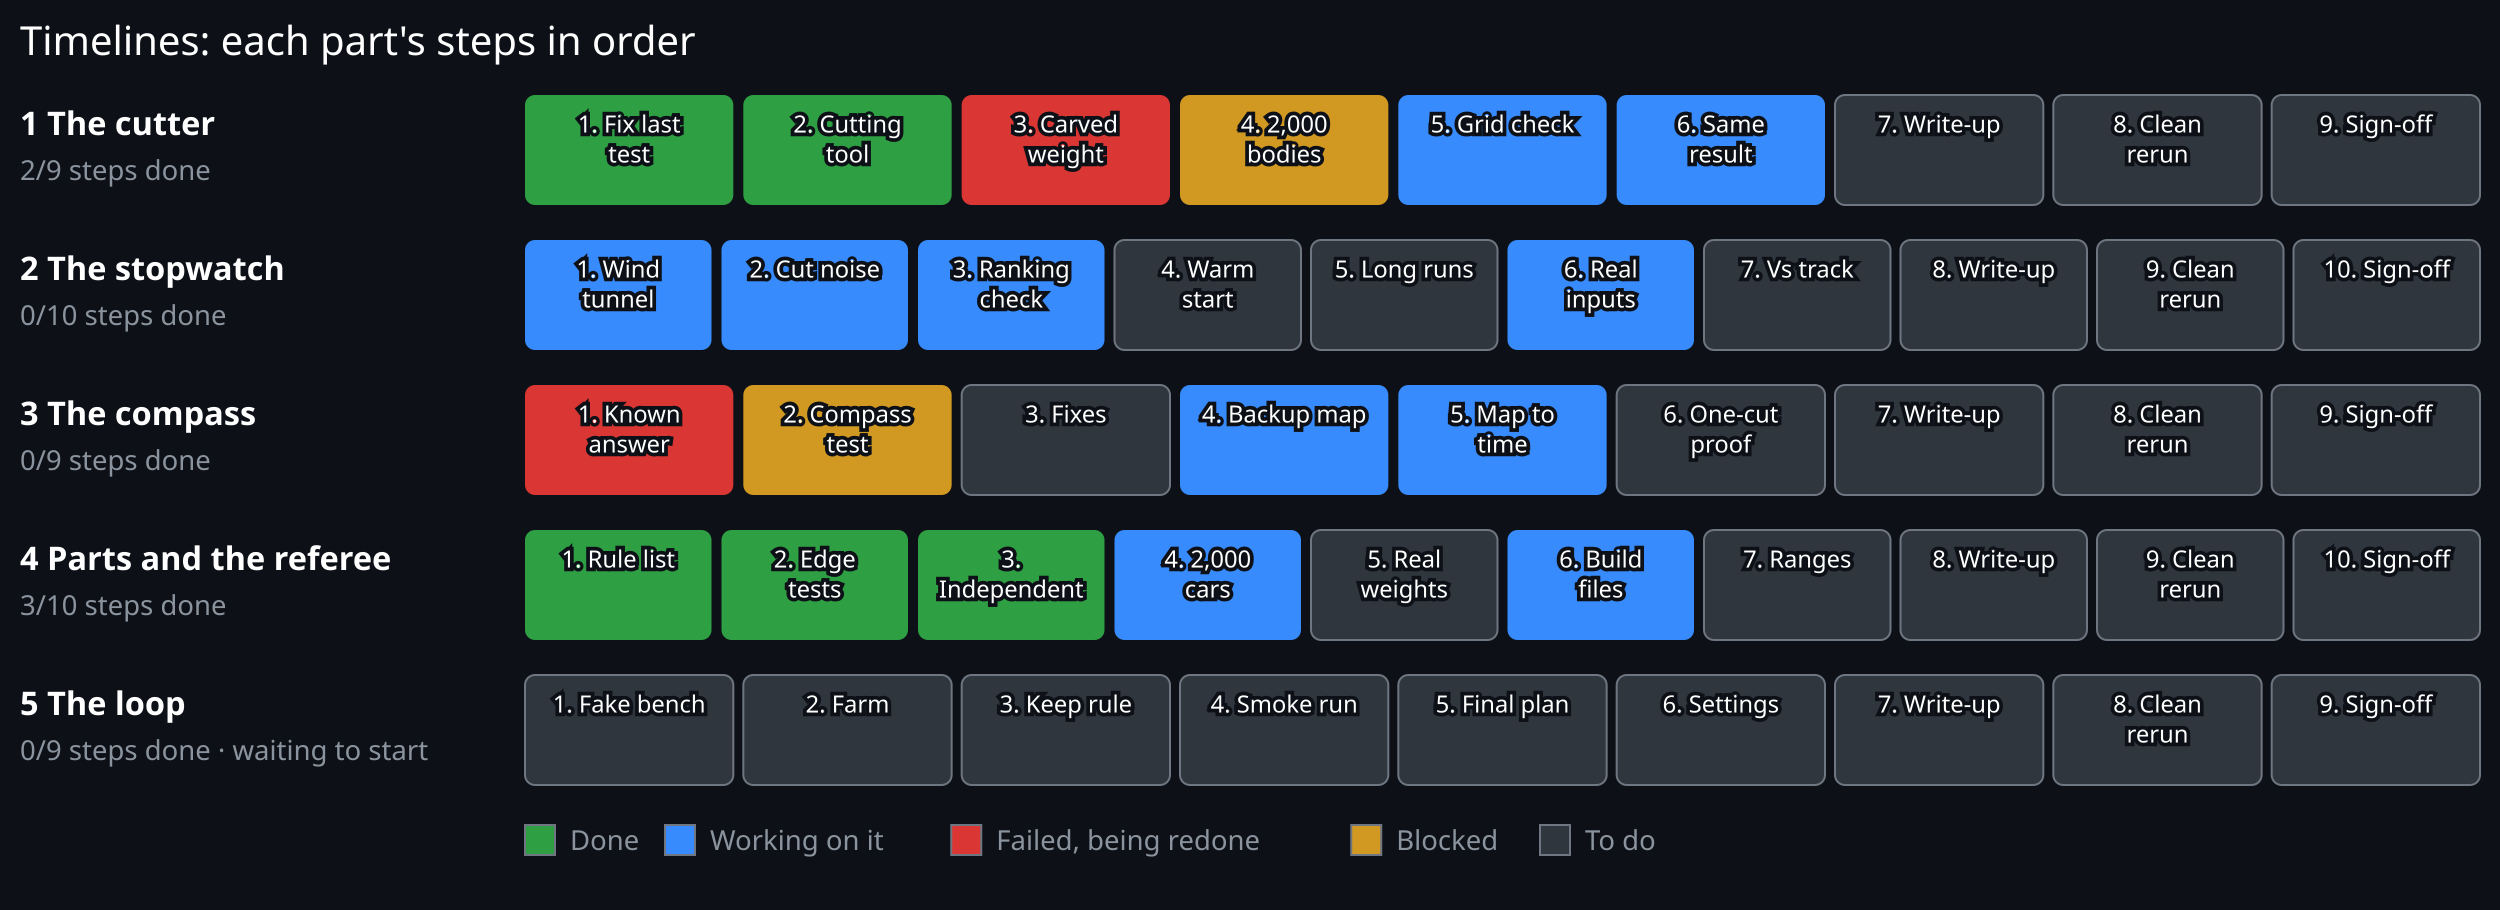
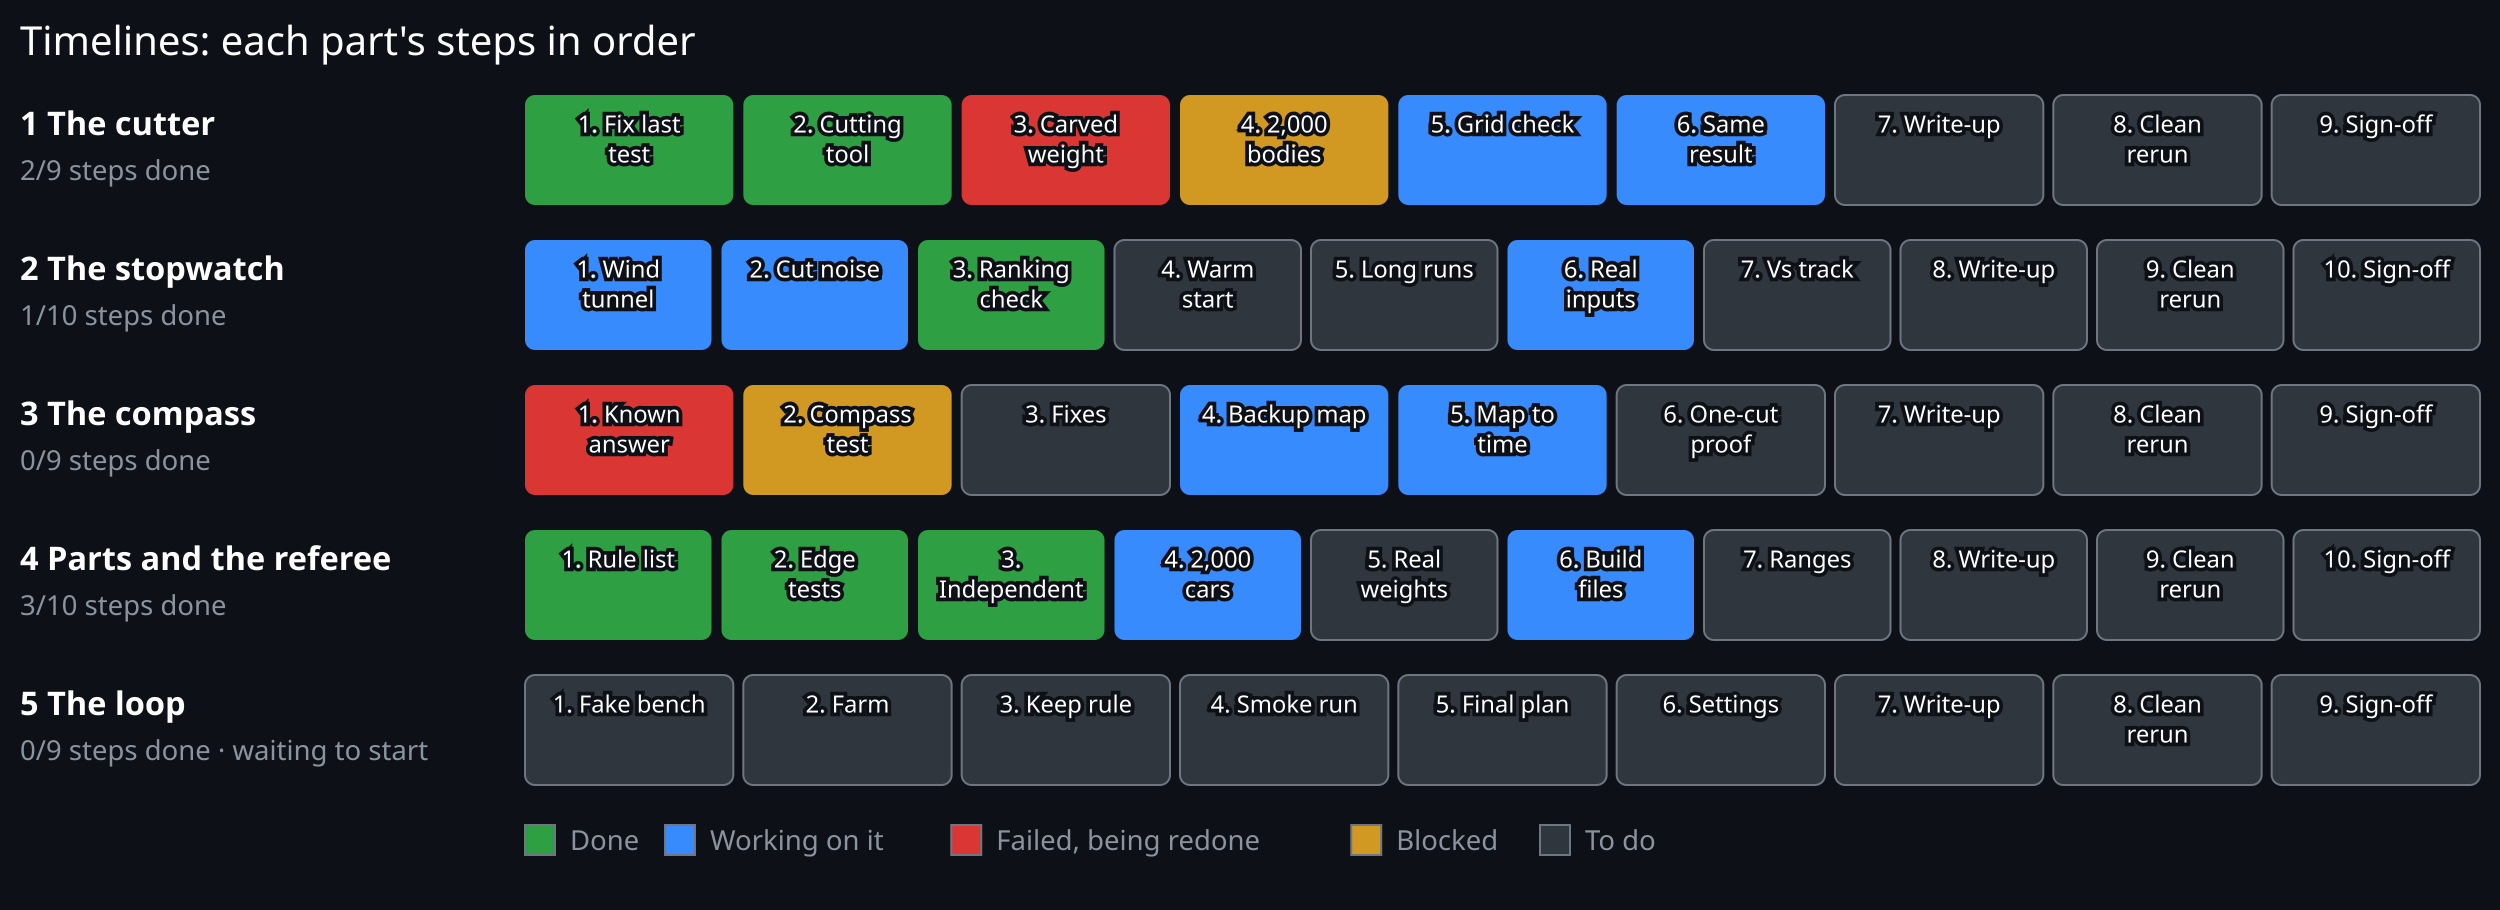
<svg xmlns="http://www.w3.org/2000/svg" viewBox="0 0 1000 364" width="1000" height="364">
  <rect x="0.00" y="0.00" width="1000.00" height="364.00" fill="#0d1117" stroke="#0d1117" stroke-width="0" />
  <text x="8.00" y="22.00" font-family="sans-serif" font-size="16" font-weight="normal" fill="#ffffff" text-anchor="start" stroke="#0d1117" stroke-width="3" paint-order="stroke">Timelines: each part's steps in order</text>
  <text x="8.00" y="54.00" font-family="sans-serif" font-size="13" font-weight="bold" fill="#ffffff" text-anchor="start" stroke="#0d1117" stroke-width="3" paint-order="stroke">1 The cutter</text>
  <text x="8.00" y="72.00" font-family="sans-serif" font-size="11" font-weight="normal" fill="#8b949e" text-anchor="start" stroke="#0d1117" stroke-width="3" paint-order="stroke">2/9 steps done</text>
  <g>
    <rect x="210.00" y="38.00" width="83.33" height="44" rx="4" fill="#2ea043" stroke="#6e7681" stroke-width="0" />
    <text x="251.67" y="53.00" font-family="sans-serif" font-size="9.5" font-weight="normal" fill="#ffffff" text-anchor="middle" stroke="#0d1117" stroke-width="3" paint-order="stroke">1. Fix last</text>
    <text x="251.67" y="65.00" font-family="sans-serif" font-size="9.5" font-weight="normal" fill="#ffffff" text-anchor="middle" stroke="#0d1117" stroke-width="3" paint-order="stroke">test</text>
  </g>
  <g>
    <rect x="297.33" y="38.00" width="83.33" height="44" rx="4" fill="#2ea043" stroke="#6e7681" stroke-width="0" />
    <text x="339.00" y="53.00" font-family="sans-serif" font-size="9.5" font-weight="normal" fill="#ffffff" text-anchor="middle" stroke="#0d1117" stroke-width="3" paint-order="stroke">2. Cutting</text>
    <text x="339.00" y="65.00" font-family="sans-serif" font-size="9.5" font-weight="normal" fill="#ffffff" text-anchor="middle" stroke="#0d1117" stroke-width="3" paint-order="stroke">tool</text>
  </g>
  <g>
    <rect x="384.67" y="38.00" width="83.33" height="44" rx="4" fill="#da3633" stroke="#6e7681" stroke-width="0" />
    <text x="426.33" y="53.00" font-family="sans-serif" font-size="9.5" font-weight="normal" fill="#ffffff" text-anchor="middle" stroke="#0d1117" stroke-width="3" paint-order="stroke">3. Carved</text>
    <text x="426.33" y="65.00" font-family="sans-serif" font-size="9.5" font-weight="normal" fill="#ffffff" text-anchor="middle" stroke="#0d1117" stroke-width="3" paint-order="stroke">weight</text>
  </g>
  <g>
    <rect x="472.00" y="38.00" width="83.33" height="44" rx="4" fill="#d29922" stroke="#6e7681" stroke-width="0" />
    <text x="513.67" y="53.00" font-family="sans-serif" font-size="9.5" font-weight="normal" fill="#ffffff" text-anchor="middle" stroke="#0d1117" stroke-width="3" paint-order="stroke">4. 2,000</text>
    <text x="513.67" y="65.00" font-family="sans-serif" font-size="9.5" font-weight="normal" fill="#ffffff" text-anchor="middle" stroke="#0d1117" stroke-width="3" paint-order="stroke">bodies</text>
  </g>
  <g>
    <rect x="559.33" y="38.00" width="83.33" height="44" rx="4" fill="#388bfd" stroke="#6e7681" stroke-width="0" />
    <text x="601.00" y="53.00" font-family="sans-serif" font-size="9.5" font-weight="normal" fill="#ffffff" text-anchor="middle" stroke="#0d1117" stroke-width="3" paint-order="stroke">5. Grid check</text>
  </g>
  <g>
    <rect x="646.67" y="38.00" width="83.33" height="44" rx="4" fill="#388bfd" stroke="#6e7681" stroke-width="0" />
    <text x="688.33" y="53.00" font-family="sans-serif" font-size="9.5" font-weight="normal" fill="#ffffff" text-anchor="middle" stroke="#0d1117" stroke-width="3" paint-order="stroke">6. Same</text>
    <text x="688.33" y="65.00" font-family="sans-serif" font-size="9.5" font-weight="normal" fill="#ffffff" text-anchor="middle" stroke="#0d1117" stroke-width="3" paint-order="stroke">result</text>
  </g>
  <g>
    <rect x="734.00" y="38.00" width="83.33" height="44" rx="4" fill="#30363d" stroke="#6e7681" stroke-width="0.8" />
    <text x="775.67" y="53.00" font-family="sans-serif" font-size="9.5" font-weight="normal" fill="#ffffff" text-anchor="middle" stroke="#0d1117" stroke-width="3" paint-order="stroke">7. Write-up</text>
  </g>
  <g>
    <rect x="821.33" y="38.00" width="83.33" height="44" rx="4" fill="#30363d" stroke="#6e7681" stroke-width="0.8" />
    <text x="863.00" y="53.00" font-family="sans-serif" font-size="9.5" font-weight="normal" fill="#ffffff" text-anchor="middle" stroke="#0d1117" stroke-width="3" paint-order="stroke">8. Clean</text>
    <text x="863.00" y="65.00" font-family="sans-serif" font-size="9.5" font-weight="normal" fill="#ffffff" text-anchor="middle" stroke="#0d1117" stroke-width="3" paint-order="stroke">rerun</text>
  </g>
  <g>
    <rect x="908.67" y="38.00" width="83.33" height="44" rx="4" fill="#30363d" stroke="#6e7681" stroke-width="0.8" />
    <text x="950.33" y="53.00" font-family="sans-serif" font-size="9.5" font-weight="normal" fill="#ffffff" text-anchor="middle" stroke="#0d1117" stroke-width="3" paint-order="stroke">9. Sign-off</text>
  </g>
  <text x="8.00" y="112.00" font-family="sans-serif" font-size="13" font-weight="bold" fill="#ffffff" text-anchor="start" stroke="#0d1117" stroke-width="3" paint-order="stroke">2 The stopwatch</text>
-   <text x="8.00" y="130.00" font-family="sans-serif" font-size="11" font-weight="normal" fill="#8b949e" text-anchor="start" stroke="#0d1117" stroke-width="3" paint-order="stroke">0/10 steps done</text>
+   <text x="8.00" y="130.00" font-family="sans-serif" font-size="11" font-weight="normal" fill="#8b949e" text-anchor="start" stroke="#0d1117" stroke-width="3" paint-order="stroke">1/10 steps done</text>
  <g>
    <rect x="210.00" y="96.00" width="74.60" height="44" rx="4" fill="#388bfd" stroke="#6e7681" stroke-width="0" />
    <text x="247.30" y="111.00" font-family="sans-serif" font-size="9.5" font-weight="normal" fill="#ffffff" text-anchor="middle" stroke="#0d1117" stroke-width="3" paint-order="stroke">1. Wind</text>
    <text x="247.30" y="123.00" font-family="sans-serif" font-size="9.5" font-weight="normal" fill="#ffffff" text-anchor="middle" stroke="#0d1117" stroke-width="3" paint-order="stroke">tunnel</text>
  </g>
  <g>
    <rect x="288.60" y="96.00" width="74.60" height="44" rx="4" fill="#388bfd" stroke="#6e7681" stroke-width="0" />
    <text x="325.90" y="111.00" font-family="sans-serif" font-size="9.5" font-weight="normal" fill="#ffffff" text-anchor="middle" stroke="#0d1117" stroke-width="3" paint-order="stroke">2. Cut noise</text>
  </g>
  <g>
-     <rect x="367.20" y="96.00" width="74.60" height="44" rx="4" fill="#388bfd" stroke="#6e7681" stroke-width="0" />
+     <rect x="367.20" y="96.00" width="74.60" height="44" rx="4" fill="#2ea043" stroke="#6e7681" stroke-width="0" />
    <text x="404.50" y="111.00" font-family="sans-serif" font-size="9.5" font-weight="normal" fill="#ffffff" text-anchor="middle" stroke="#0d1117" stroke-width="3" paint-order="stroke">3. Ranking</text>
    <text x="404.50" y="123.00" font-family="sans-serif" font-size="9.5" font-weight="normal" fill="#ffffff" text-anchor="middle" stroke="#0d1117" stroke-width="3" paint-order="stroke">check</text>
  </g>
  <g>
    <rect x="445.80" y="96.00" width="74.60" height="44" rx="4" fill="#30363d" stroke="#6e7681" stroke-width="0.8" />
    <text x="483.10" y="111.00" font-family="sans-serif" font-size="9.5" font-weight="normal" fill="#ffffff" text-anchor="middle" stroke="#0d1117" stroke-width="3" paint-order="stroke">4. Warm</text>
    <text x="483.10" y="123.00" font-family="sans-serif" font-size="9.5" font-weight="normal" fill="#ffffff" text-anchor="middle" stroke="#0d1117" stroke-width="3" paint-order="stroke">start</text>
  </g>
  <g>
    <rect x="524.40" y="96.00" width="74.60" height="44" rx="4" fill="#30363d" stroke="#6e7681" stroke-width="0.8" />
    <text x="561.70" y="111.00" font-family="sans-serif" font-size="9.5" font-weight="normal" fill="#ffffff" text-anchor="middle" stroke="#0d1117" stroke-width="3" paint-order="stroke">5. Long runs</text>
  </g>
  <g>
    <rect x="603.00" y="96.00" width="74.60" height="44" rx="4" fill="#388bfd" stroke="#6e7681" stroke-width="0" />
    <text x="640.30" y="111.00" font-family="sans-serif" font-size="9.5" font-weight="normal" fill="#ffffff" text-anchor="middle" stroke="#0d1117" stroke-width="3" paint-order="stroke">6. Real</text>
    <text x="640.30" y="123.00" font-family="sans-serif" font-size="9.5" font-weight="normal" fill="#ffffff" text-anchor="middle" stroke="#0d1117" stroke-width="3" paint-order="stroke">inputs</text>
  </g>
  <g>
    <rect x="681.60" y="96.00" width="74.60" height="44" rx="4" fill="#30363d" stroke="#6e7681" stroke-width="0.8" />
    <text x="718.90" y="111.00" font-family="sans-serif" font-size="9.5" font-weight="normal" fill="#ffffff" text-anchor="middle" stroke="#0d1117" stroke-width="3" paint-order="stroke">7. Vs track</text>
  </g>
  <g>
    <rect x="760.20" y="96.00" width="74.60" height="44" rx="4" fill="#30363d" stroke="#6e7681" stroke-width="0.8" />
    <text x="797.50" y="111.00" font-family="sans-serif" font-size="9.5" font-weight="normal" fill="#ffffff" text-anchor="middle" stroke="#0d1117" stroke-width="3" paint-order="stroke">8. Write-up</text>
  </g>
  <g>
    <rect x="838.80" y="96.00" width="74.60" height="44" rx="4" fill="#30363d" stroke="#6e7681" stroke-width="0.8" />
    <text x="876.10" y="111.00" font-family="sans-serif" font-size="9.5" font-weight="normal" fill="#ffffff" text-anchor="middle" stroke="#0d1117" stroke-width="3" paint-order="stroke">9. Clean</text>
    <text x="876.10" y="123.00" font-family="sans-serif" font-size="9.5" font-weight="normal" fill="#ffffff" text-anchor="middle" stroke="#0d1117" stroke-width="3" paint-order="stroke">rerun</text>
  </g>
  <g>
    <rect x="917.40" y="96.00" width="74.60" height="44" rx="4" fill="#30363d" stroke="#6e7681" stroke-width="0.8" />
    <text x="954.70" y="111.00" font-family="sans-serif" font-size="9.5" font-weight="normal" fill="#ffffff" text-anchor="middle" stroke="#0d1117" stroke-width="3" paint-order="stroke">10. Sign-off</text>
  </g>
  <text x="8.00" y="170.00" font-family="sans-serif" font-size="13" font-weight="bold" fill="#ffffff" text-anchor="start" stroke="#0d1117" stroke-width="3" paint-order="stroke">3 The compass</text>
  <text x="8.00" y="188.00" font-family="sans-serif" font-size="11" font-weight="normal" fill="#8b949e" text-anchor="start" stroke="#0d1117" stroke-width="3" paint-order="stroke">0/9 steps done</text>
  <g>
    <rect x="210.00" y="154.00" width="83.33" height="44" rx="4" fill="#da3633" stroke="#6e7681" stroke-width="0" />
    <text x="251.67" y="169.00" font-family="sans-serif" font-size="9.5" font-weight="normal" fill="#ffffff" text-anchor="middle" stroke="#0d1117" stroke-width="3" paint-order="stroke">1. Known</text>
    <text x="251.67" y="181.00" font-family="sans-serif" font-size="9.5" font-weight="normal" fill="#ffffff" text-anchor="middle" stroke="#0d1117" stroke-width="3" paint-order="stroke">answer</text>
  </g>
  <g>
    <rect x="297.33" y="154.00" width="83.33" height="44" rx="4" fill="#d29922" stroke="#6e7681" stroke-width="0" />
    <text x="339.00" y="169.00" font-family="sans-serif" font-size="9.5" font-weight="normal" fill="#ffffff" text-anchor="middle" stroke="#0d1117" stroke-width="3" paint-order="stroke">2. Compass</text>
    <text x="339.00" y="181.00" font-family="sans-serif" font-size="9.5" font-weight="normal" fill="#ffffff" text-anchor="middle" stroke="#0d1117" stroke-width="3" paint-order="stroke">test</text>
  </g>
  <g>
    <rect x="384.67" y="154.00" width="83.33" height="44" rx="4" fill="#30363d" stroke="#6e7681" stroke-width="0.8" />
    <text x="426.33" y="169.00" font-family="sans-serif" font-size="9.5" font-weight="normal" fill="#ffffff" text-anchor="middle" stroke="#0d1117" stroke-width="3" paint-order="stroke">3. Fixes</text>
  </g>
  <g>
    <rect x="472.00" y="154.00" width="83.33" height="44" rx="4" fill="#388bfd" stroke="#6e7681" stroke-width="0" />
    <text x="513.67" y="169.00" font-family="sans-serif" font-size="9.5" font-weight="normal" fill="#ffffff" text-anchor="middle" stroke="#0d1117" stroke-width="3" paint-order="stroke">4. Backup map</text>
  </g>
  <g>
    <rect x="559.33" y="154.00" width="83.33" height="44" rx="4" fill="#388bfd" stroke="#6e7681" stroke-width="0" />
    <text x="601.00" y="169.00" font-family="sans-serif" font-size="9.5" font-weight="normal" fill="#ffffff" text-anchor="middle" stroke="#0d1117" stroke-width="3" paint-order="stroke">5. Map to</text>
    <text x="601.00" y="181.00" font-family="sans-serif" font-size="9.5" font-weight="normal" fill="#ffffff" text-anchor="middle" stroke="#0d1117" stroke-width="3" paint-order="stroke">time</text>
  </g>
  <g>
    <rect x="646.67" y="154.00" width="83.33" height="44" rx="4" fill="#30363d" stroke="#6e7681" stroke-width="0.8" />
    <text x="688.33" y="169.00" font-family="sans-serif" font-size="9.5" font-weight="normal" fill="#ffffff" text-anchor="middle" stroke="#0d1117" stroke-width="3" paint-order="stroke">6. One-cut</text>
    <text x="688.33" y="181.00" font-family="sans-serif" font-size="9.5" font-weight="normal" fill="#ffffff" text-anchor="middle" stroke="#0d1117" stroke-width="3" paint-order="stroke">proof</text>
  </g>
  <g>
    <rect x="734.00" y="154.00" width="83.33" height="44" rx="4" fill="#30363d" stroke="#6e7681" stroke-width="0.8" />
    <text x="775.67" y="169.00" font-family="sans-serif" font-size="9.5" font-weight="normal" fill="#ffffff" text-anchor="middle" stroke="#0d1117" stroke-width="3" paint-order="stroke">7. Write-up</text>
  </g>
  <g>
    <rect x="821.33" y="154.00" width="83.33" height="44" rx="4" fill="#30363d" stroke="#6e7681" stroke-width="0.8" />
    <text x="863.00" y="169.00" font-family="sans-serif" font-size="9.5" font-weight="normal" fill="#ffffff" text-anchor="middle" stroke="#0d1117" stroke-width="3" paint-order="stroke">8. Clean</text>
    <text x="863.00" y="181.00" font-family="sans-serif" font-size="9.5" font-weight="normal" fill="#ffffff" text-anchor="middle" stroke="#0d1117" stroke-width="3" paint-order="stroke">rerun</text>
  </g>
  <g>
    <rect x="908.67" y="154.00" width="83.33" height="44" rx="4" fill="#30363d" stroke="#6e7681" stroke-width="0.8" />
    <text x="950.33" y="169.00" font-family="sans-serif" font-size="9.5" font-weight="normal" fill="#ffffff" text-anchor="middle" stroke="#0d1117" stroke-width="3" paint-order="stroke">9. Sign-off</text>
  </g>
  <text x="8.00" y="228.00" font-family="sans-serif" font-size="13" font-weight="bold" fill="#ffffff" text-anchor="start" stroke="#0d1117" stroke-width="3" paint-order="stroke">4 Parts and the referee</text>
  <text x="8.00" y="246.00" font-family="sans-serif" font-size="11" font-weight="normal" fill="#8b949e" text-anchor="start" stroke="#0d1117" stroke-width="3" paint-order="stroke">3/10 steps done</text>
  <g>
    <rect x="210.00" y="212.00" width="74.60" height="44" rx="4" fill="#2ea043" stroke="#6e7681" stroke-width="0" />
    <text x="247.30" y="227.00" font-family="sans-serif" font-size="9.5" font-weight="normal" fill="#ffffff" text-anchor="middle" stroke="#0d1117" stroke-width="3" paint-order="stroke">1. Rule list</text>
  </g>
  <g>
    <rect x="288.60" y="212.00" width="74.60" height="44" rx="4" fill="#2ea043" stroke="#6e7681" stroke-width="0" />
    <text x="325.90" y="227.00" font-family="sans-serif" font-size="9.5" font-weight="normal" fill="#ffffff" text-anchor="middle" stroke="#0d1117" stroke-width="3" paint-order="stroke">2. Edge</text>
    <text x="325.90" y="239.00" font-family="sans-serif" font-size="9.5" font-weight="normal" fill="#ffffff" text-anchor="middle" stroke="#0d1117" stroke-width="3" paint-order="stroke">tests</text>
  </g>
  <g>
    <rect x="367.20" y="212.00" width="74.60" height="44" rx="4" fill="#2ea043" stroke="#6e7681" stroke-width="0" />
    <text x="404.50" y="227.00" font-family="sans-serif" font-size="9.5" font-weight="normal" fill="#ffffff" text-anchor="middle" stroke="#0d1117" stroke-width="3" paint-order="stroke">3.</text>
    <text x="404.50" y="239.00" font-family="sans-serif" font-size="9.5" font-weight="normal" fill="#ffffff" text-anchor="middle" stroke="#0d1117" stroke-width="3" paint-order="stroke">Independent</text>
  </g>
  <g>
    <rect x="445.80" y="212.00" width="74.60" height="44" rx="4" fill="#388bfd" stroke="#6e7681" stroke-width="0" />
    <text x="483.10" y="227.00" font-family="sans-serif" font-size="9.5" font-weight="normal" fill="#ffffff" text-anchor="middle" stroke="#0d1117" stroke-width="3" paint-order="stroke">4. 2,000</text>
    <text x="483.10" y="239.00" font-family="sans-serif" font-size="9.5" font-weight="normal" fill="#ffffff" text-anchor="middle" stroke="#0d1117" stroke-width="3" paint-order="stroke">cars</text>
  </g>
  <g>
    <rect x="524.40" y="212.00" width="74.60" height="44" rx="4" fill="#30363d" stroke="#6e7681" stroke-width="0.8" />
    <text x="561.70" y="227.00" font-family="sans-serif" font-size="9.5" font-weight="normal" fill="#ffffff" text-anchor="middle" stroke="#0d1117" stroke-width="3" paint-order="stroke">5. Real</text>
    <text x="561.70" y="239.00" font-family="sans-serif" font-size="9.5" font-weight="normal" fill="#ffffff" text-anchor="middle" stroke="#0d1117" stroke-width="3" paint-order="stroke">weights</text>
  </g>
  <g>
    <rect x="603.00" y="212.00" width="74.60" height="44" rx="4" fill="#388bfd" stroke="#6e7681" stroke-width="0" />
    <text x="640.30" y="227.00" font-family="sans-serif" font-size="9.5" font-weight="normal" fill="#ffffff" text-anchor="middle" stroke="#0d1117" stroke-width="3" paint-order="stroke">6. Build</text>
    <text x="640.30" y="239.00" font-family="sans-serif" font-size="9.5" font-weight="normal" fill="#ffffff" text-anchor="middle" stroke="#0d1117" stroke-width="3" paint-order="stroke">files</text>
  </g>
  <g>
    <rect x="681.60" y="212.00" width="74.60" height="44" rx="4" fill="#30363d" stroke="#6e7681" stroke-width="0.8" />
    <text x="718.90" y="227.00" font-family="sans-serif" font-size="9.5" font-weight="normal" fill="#ffffff" text-anchor="middle" stroke="#0d1117" stroke-width="3" paint-order="stroke">7. Ranges</text>
  </g>
  <g>
    <rect x="760.20" y="212.00" width="74.60" height="44" rx="4" fill="#30363d" stroke="#6e7681" stroke-width="0.8" />
    <text x="797.50" y="227.00" font-family="sans-serif" font-size="9.5" font-weight="normal" fill="#ffffff" text-anchor="middle" stroke="#0d1117" stroke-width="3" paint-order="stroke">8. Write-up</text>
  </g>
  <g>
    <rect x="838.80" y="212.00" width="74.60" height="44" rx="4" fill="#30363d" stroke="#6e7681" stroke-width="0.8" />
    <text x="876.10" y="227.00" font-family="sans-serif" font-size="9.5" font-weight="normal" fill="#ffffff" text-anchor="middle" stroke="#0d1117" stroke-width="3" paint-order="stroke">9. Clean</text>
    <text x="876.10" y="239.00" font-family="sans-serif" font-size="9.5" font-weight="normal" fill="#ffffff" text-anchor="middle" stroke="#0d1117" stroke-width="3" paint-order="stroke">rerun</text>
  </g>
  <g>
    <rect x="917.40" y="212.00" width="74.60" height="44" rx="4" fill="#30363d" stroke="#6e7681" stroke-width="0.8" />
    <text x="954.70" y="227.00" font-family="sans-serif" font-size="9.5" font-weight="normal" fill="#ffffff" text-anchor="middle" stroke="#0d1117" stroke-width="3" paint-order="stroke">10. Sign-off</text>
  </g>
  <text x="8.00" y="286.00" font-family="sans-serif" font-size="13" font-weight="bold" fill="#ffffff" text-anchor="start" stroke="#0d1117" stroke-width="3" paint-order="stroke">5 The loop</text>
  <text x="8.00" y="304.00" font-family="sans-serif" font-size="11" font-weight="normal" fill="#8b949e" text-anchor="start" stroke="#0d1117" stroke-width="3" paint-order="stroke">0/9 steps done · waiting to start</text>
  <g>
    <rect x="210.00" y="270.00" width="83.33" height="44" rx="4" fill="#30363d" stroke="#6e7681" stroke-width="0.8" />
    <text x="251.67" y="285.00" font-family="sans-serif" font-size="9.5" font-weight="normal" fill="#ffffff" text-anchor="middle" stroke="#0d1117" stroke-width="3" paint-order="stroke">1. Fake bench</text>
  </g>
  <g>
    <rect x="297.33" y="270.00" width="83.33" height="44" rx="4" fill="#30363d" stroke="#6e7681" stroke-width="0.8" />
    <text x="339.00" y="285.00" font-family="sans-serif" font-size="9.5" font-weight="normal" fill="#ffffff" text-anchor="middle" stroke="#0d1117" stroke-width="3" paint-order="stroke">2. Farm</text>
  </g>
  <g>
    <rect x="384.67" y="270.00" width="83.33" height="44" rx="4" fill="#30363d" stroke="#6e7681" stroke-width="0.8" />
    <text x="426.33" y="285.00" font-family="sans-serif" font-size="9.5" font-weight="normal" fill="#ffffff" text-anchor="middle" stroke="#0d1117" stroke-width="3" paint-order="stroke">3. Keep rule</text>
  </g>
  <g>
    <rect x="472.00" y="270.00" width="83.33" height="44" rx="4" fill="#30363d" stroke="#6e7681" stroke-width="0.8" />
    <text x="513.67" y="285.00" font-family="sans-serif" font-size="9.5" font-weight="normal" fill="#ffffff" text-anchor="middle" stroke="#0d1117" stroke-width="3" paint-order="stroke">4. Smoke run</text>
  </g>
  <g>
    <rect x="559.33" y="270.00" width="83.33" height="44" rx="4" fill="#30363d" stroke="#6e7681" stroke-width="0.8" />
    <text x="601.00" y="285.00" font-family="sans-serif" font-size="9.5" font-weight="normal" fill="#ffffff" text-anchor="middle" stroke="#0d1117" stroke-width="3" paint-order="stroke">5. Final plan</text>
  </g>
  <g>
    <rect x="646.67" y="270.00" width="83.33" height="44" rx="4" fill="#30363d" stroke="#6e7681" stroke-width="0.8" />
    <text x="688.33" y="285.00" font-family="sans-serif" font-size="9.5" font-weight="normal" fill="#ffffff" text-anchor="middle" stroke="#0d1117" stroke-width="3" paint-order="stroke">6. Settings</text>
  </g>
  <g>
    <rect x="734.00" y="270.00" width="83.33" height="44" rx="4" fill="#30363d" stroke="#6e7681" stroke-width="0.8" />
    <text x="775.67" y="285.00" font-family="sans-serif" font-size="9.5" font-weight="normal" fill="#ffffff" text-anchor="middle" stroke="#0d1117" stroke-width="3" paint-order="stroke">7. Write-up</text>
  </g>
  <g>
    <rect x="821.33" y="270.00" width="83.33" height="44" rx="4" fill="#30363d" stroke="#6e7681" stroke-width="0.8" />
    <text x="863.00" y="285.00" font-family="sans-serif" font-size="9.5" font-weight="normal" fill="#ffffff" text-anchor="middle" stroke="#0d1117" stroke-width="3" paint-order="stroke">8. Clean</text>
    <text x="863.00" y="297.00" font-family="sans-serif" font-size="9.5" font-weight="normal" fill="#ffffff" text-anchor="middle" stroke="#0d1117" stroke-width="3" paint-order="stroke">rerun</text>
  </g>
  <g>
    <rect x="908.67" y="270.00" width="83.33" height="44" rx="4" fill="#30363d" stroke="#6e7681" stroke-width="0.8" />
    <text x="950.33" y="285.00" font-family="sans-serif" font-size="9.5" font-weight="normal" fill="#ffffff" text-anchor="middle" stroke="#0d1117" stroke-width="3" paint-order="stroke">9. Sign-off</text>
  </g>
  <rect x="210" y="330" width="12" height="12" fill="#2ea043" stroke="#6e7681" stroke-width="0.8" />
  <text x="228.00" y="340.00" font-family="sans-serif" font-size="11" font-weight="normal" fill="#8b949e" text-anchor="start" stroke="#0d1117" stroke-width="3" paint-order="stroke">Done</text>
  <rect x="266.0" y="330" width="12" height="12" fill="#388bfd" stroke="#6e7681" stroke-width="0.8" />
  <text x="284.00" y="340.00" font-family="sans-serif" font-size="11" font-weight="normal" fill="#8b949e" text-anchor="start" stroke="#0d1117" stroke-width="3" paint-order="stroke">Working on it</text>
  <rect x="380.5" y="330" width="12" height="12" fill="#da3633" stroke="#6e7681" stroke-width="0.8" />
  <text x="398.50" y="340.00" font-family="sans-serif" font-size="11" font-weight="normal" fill="#8b949e" text-anchor="start" stroke="#0d1117" stroke-width="3" paint-order="stroke">Failed, being redone</text>
  <rect x="540.5" y="330" width="12" height="12" fill="#d29922" stroke="#6e7681" stroke-width="0.8" />
  <text x="558.50" y="340.00" font-family="sans-serif" font-size="11" font-weight="normal" fill="#8b949e" text-anchor="start" stroke="#0d1117" stroke-width="3" paint-order="stroke">Blocked</text>
  <rect x="616.0" y="330" width="12" height="12" fill="#30363d" stroke="#6e7681" stroke-width="0.8" />
  <text x="634.00" y="340.00" font-family="sans-serif" font-size="11" font-weight="normal" fill="#8b949e" text-anchor="start" stroke="#0d1117" stroke-width="3" paint-order="stroke">To do</text>
</svg>
